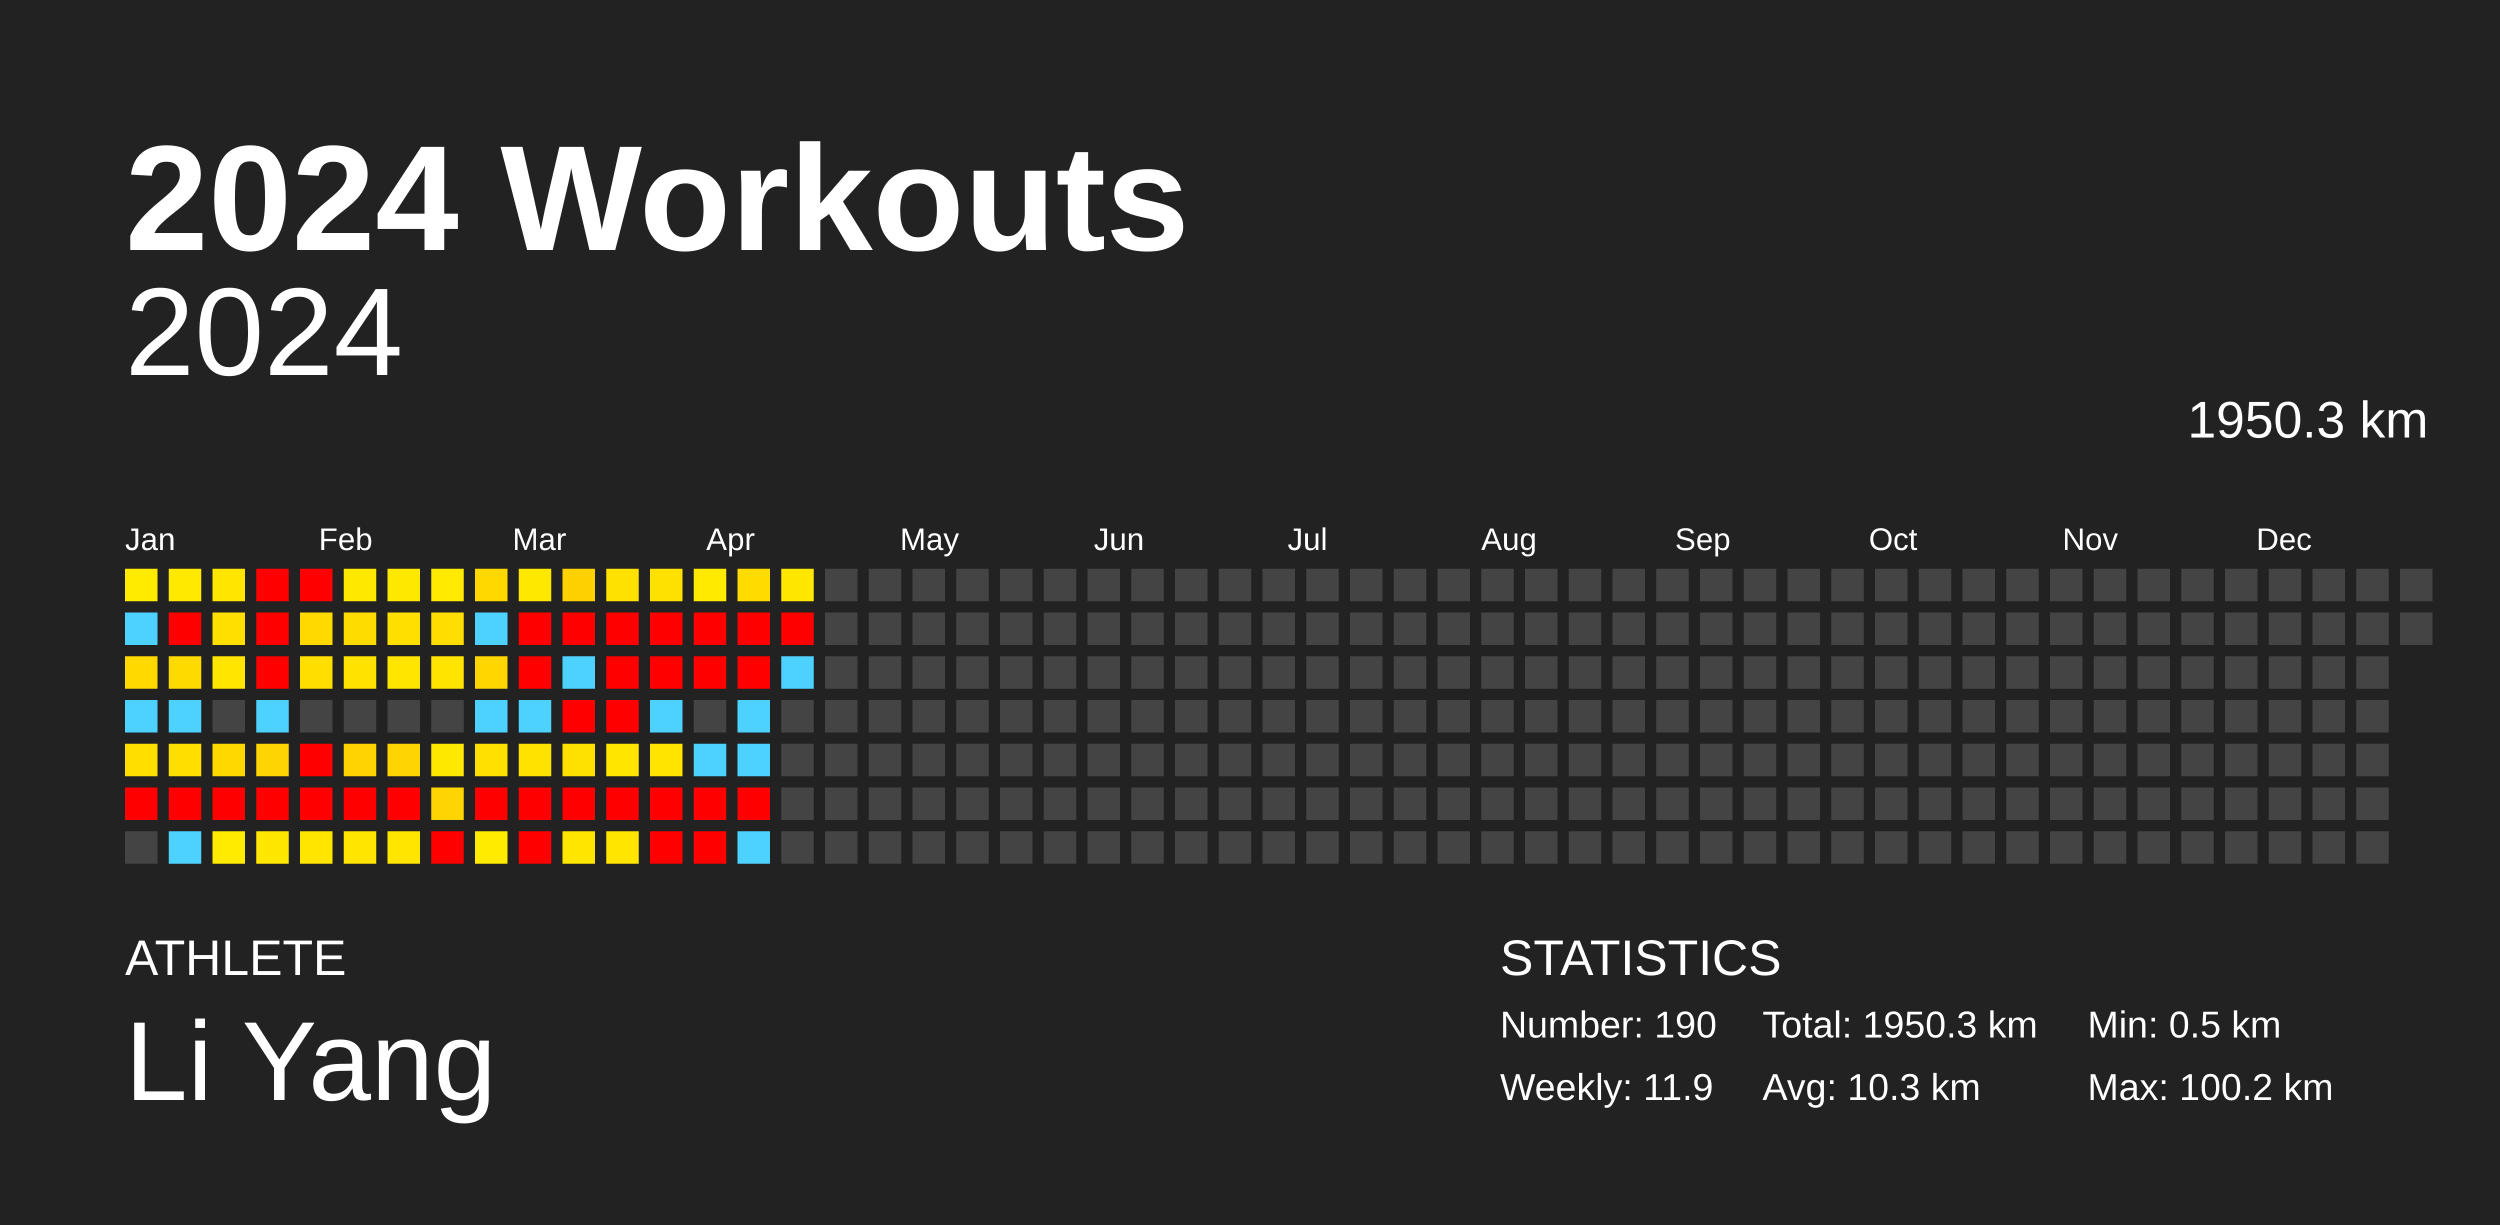
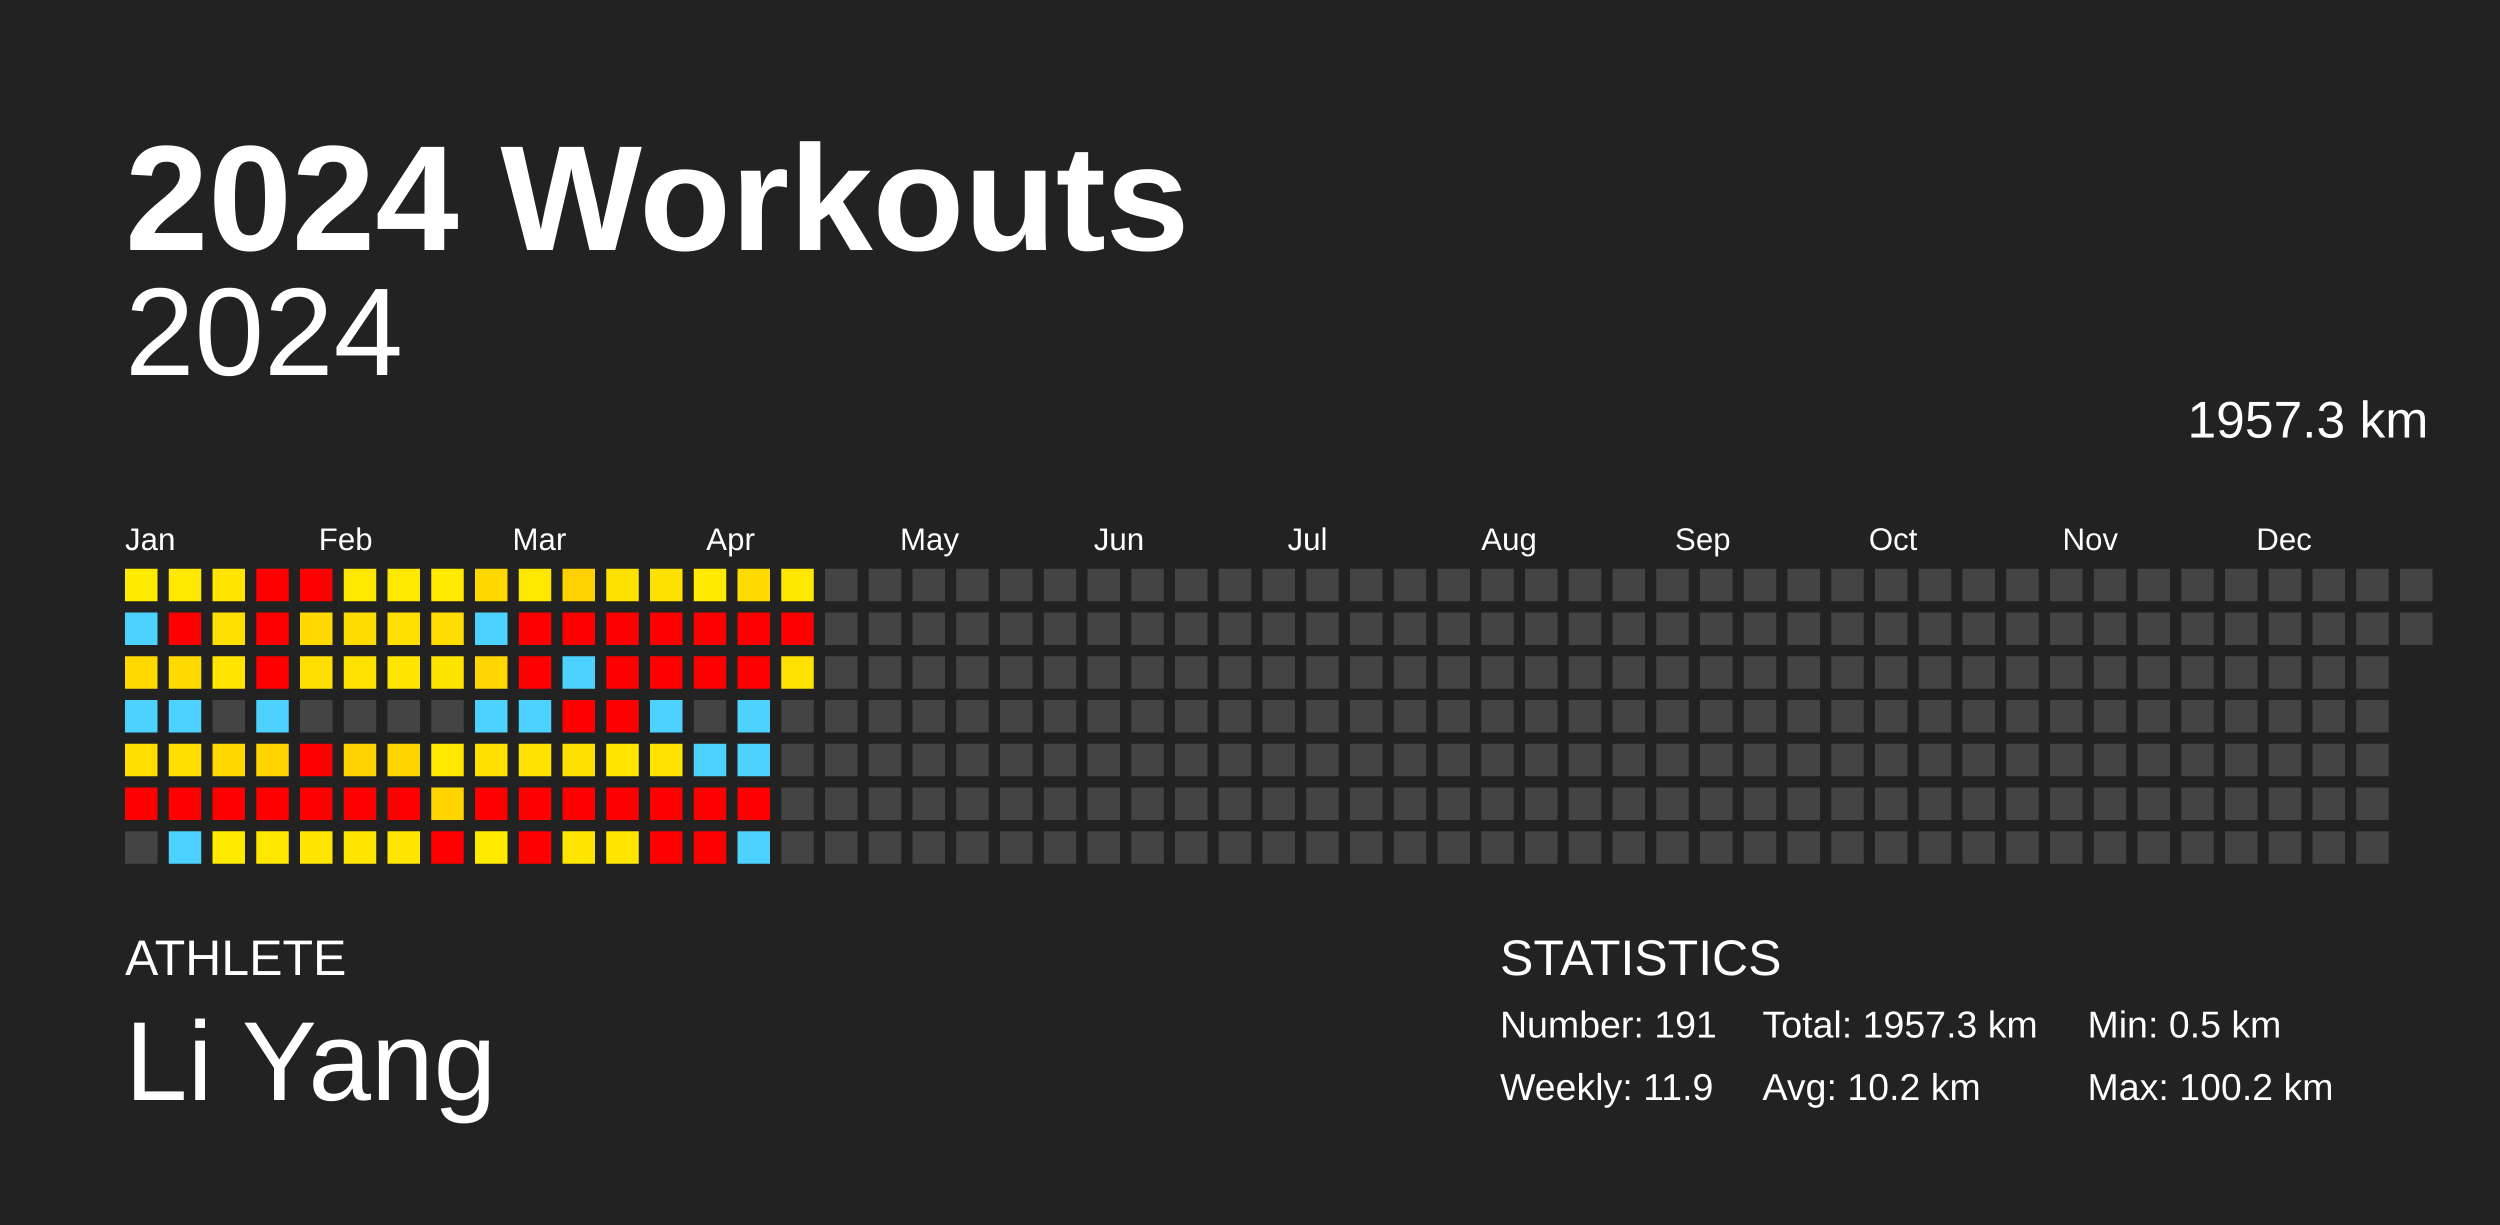
<svg xmlns="http://www.w3.org/2000/svg" baseProfile="full" height="98mm" version="1.1" viewBox="0,0,200,98" width="200mm">
  <defs />
  <rect fill="#222222" height="98" width="200" x="0" y="0" />
  <text fill="#FFFFFF" style="font-size:12px; font-family:Arial; font-weight:bold;" x="10" y="20">2024 Workouts</text>
  <text fill="#FFFFFF" style="font-size:4px; font-family:Arial" x="10" y="78">ATHLETE</text>
  <text fill="#FFFFFF" style="font-size:9px; font-family:Arial" x="10" y="88">Li Yang</text>
  <text fill="#FFFFFF" style="font-size:4px; font-family:Arial" x="120" y="78">STATISTICS</text>
-   <text fill="#FFFFFF" style="font-size:3px; font-family:Arial" x="120" y="83">Number: 190</text>
+   <text fill="#FFFFFF" style="font-size:3px; font-family:Arial" x="120" y="83">Number: 191</text>
  <text fill="#FFFFFF" style="font-size:3px; font-family:Arial" x="120" y="88">Weekly: 11.9</text>
-   <text fill="#FFFFFF" style="font-size:3px; font-family:Arial" x="141" y="83">Total: 1950.3 km</text>
-   <text fill="#FFFFFF" style="font-size:3px; font-family:Arial" x="141" y="88">Avg: 10.3 km</text>
+   <text fill="#FFFFFF" style="font-size:3px; font-family:Arial" x="141" y="83">Total: 1957.3 km</text>
+   <text fill="#FFFFFF" style="font-size:3px; font-family:Arial" x="141" y="88">Avg: 10.2 km</text>
  <text fill="#FFFFFF" style="font-size:3px; font-family:Arial" x="167" y="83">Min: 0.5 km</text>
  <text fill="#FFFFFF" style="font-size:3px; font-family:Arial" x="167" y="88">Max: 100.2 km</text>
  <text alignment-baseline="hanging" fill="#FFFFFF" style="font-size:10.0px; font-family:Arial;" x="10" y="30">2024</text>
-   <text alignment-baseline="hanging" fill="#FFFFFF" style="font-size:4.125px; font-family:Arial;" x="175" y="35">1950.3 km</text>
+   <text alignment-baseline="hanging" fill="#FFFFFF" style="font-size:4.125px; font-family:Arial;" x="175" y="35">1957.3 km</text>
  <text fill="#FFFFFF" style="font-size:2.5px; font-family:Arial" x="10.0" y="44">Jan</text>
  <text fill="#FFFFFF" style="font-size:2.5px; font-family:Arial" x="25.5" y="44">Feb</text>
  <text fill="#FFFFFF" style="font-size:2.5px; font-family:Arial" x="41.0" y="44">Mar</text>
  <text fill="#FFFFFF" style="font-size:2.5px; font-family:Arial" x="56.5" y="44">Apr</text>
  <text fill="#FFFFFF" style="font-size:2.5px; font-family:Arial" x="72.0" y="44">May</text>
  <text fill="#FFFFFF" style="font-size:2.5px; font-family:Arial" x="87.5" y="44">Jun</text>
  <text fill="#FFFFFF" style="font-size:2.5px; font-family:Arial" x="103.0" y="44">Jul</text>
  <text fill="#FFFFFF" style="font-size:2.5px; font-family:Arial" x="118.5" y="44">Aug</text>
  <text fill="#FFFFFF" style="font-size:2.5px; font-family:Arial" x="134.0" y="44">Sep</text>
  <text fill="#FFFFFF" style="font-size:2.5px; font-family:Arial" x="149.5" y="44">Oct</text>
  <text fill="#FFFFFF" style="font-size:2.5px; font-family:Arial" x="165.0" y="44">Nov</text>
  <text fill="#FFFFFF" style="font-size:2.5px; font-family:Arial" x="180.5" y="44">Dec</text>
  <rect fill="#ffeb00" height="2.6" width="2.6" x="10.0" y="45.5" />
  <rect fill="#4dd2ff" height="2.6" width="2.6" x="10.0" y="49.0" />
  <rect fill="#ffd900" height="2.6" width="2.6" x="10.0" y="52.5" />
  <rect fill="#4dd2ff" height="2.6" width="2.6" x="10.0" y="56.0" />
  <rect fill="#ffde00" height="2.6" width="2.6" x="10.0" y="59.5" />
  <rect fill="red" height="2.6" width="2.6" x="10.0" y="63.0" />
  <rect fill="#444444" height="2.6" width="2.6" x="10.0" y="66.5" />
  <rect fill="#ffe900" height="2.6" width="2.6" x="13.5" y="45.5" />
  <rect fill="red" height="2.6" width="2.6" x="13.5" y="49.0" />
  <rect fill="#ffda00" height="2.6" width="2.6" x="13.5" y="52.5" />
  <rect fill="#4dd2ff" height="2.6" width="2.6" x="13.5" y="56.0" />
  <rect fill="#ffde00" height="2.6" width="2.6" x="13.5" y="59.5" />
  <rect fill="red" height="2.6" width="2.6" x="13.5" y="63.0" />
  <rect fill="#4dd2ff" height="2.6" width="2.6" x="13.5" y="66.5" />
  <rect fill="#ffe500" height="2.6" width="2.6" x="17.0" y="45.5" />
  <rect fill="#ffdf00" height="2.6" width="2.6" x="17.0" y="49.0" />
  <rect fill="#ffe500" height="2.6" width="2.6" x="17.0" y="52.5" />
  <rect fill="#444444" height="2.6" width="2.6" x="17.0" y="56.0" />
  <rect fill="#ffd800" height="2.6" width="2.6" x="17.0" y="59.5" />
  <rect fill="red" height="2.6" width="2.6" x="17.0" y="63.0" />
  <rect fill="#ffeb00" height="2.6" width="2.6" x="17.0" y="66.5" />
  <rect fill="red" height="2.6" width="2.6" x="20.5" y="45.5" />
  <rect fill="red" height="2.6" width="2.6" x="20.5" y="49.0" />
  <rect fill="red" height="2.6" width="2.6" x="20.5" y="52.5" />
  <rect fill="#4dd2ff" height="2.6" width="2.6" x="20.5" y="56.0" />
  <rect fill="#ffd400" height="2.6" width="2.6" x="20.5" y="59.5" />
  <rect fill="red" height="2.6" width="2.6" x="20.5" y="63.0" />
  <rect fill="#ffe700" height="2.6" width="2.6" x="20.5" y="66.5" />
  <rect fill="red" height="2.6" width="2.6" x="24.0" y="45.5" />
  <rect fill="#ffd900" height="2.6" width="2.6" x="24.0" y="49.0" />
  <rect fill="#ffde00" height="2.6" width="2.6" x="24.0" y="52.5" />
  <rect fill="#444444" height="2.6" width="2.6" x="24.0" y="56.0" />
  <rect fill="red" height="2.6" width="2.6" x="24.0" y="59.5" />
  <rect fill="red" height="2.6" width="2.6" x="24.0" y="63.0" />
  <rect fill="#ffe500" height="2.6" width="2.6" x="24.0" y="66.5" />
  <rect fill="#ffe800" height="2.6" width="2.6" x="27.5" y="45.5" />
  <rect fill="#ffdc00" height="2.6" width="2.6" x="27.5" y="49.0" />
  <rect fill="#ffe200" height="2.6" width="2.6" x="27.5" y="52.5" />
  <rect fill="#444444" height="2.6" width="2.6" x="27.5" y="56.0" />
  <rect fill="#ffd300" height="2.6" width="2.6" x="27.5" y="59.5" />
  <rect fill="red" height="2.6" width="2.6" x="27.5" y="63.0" />
  <rect fill="#ffe500" height="2.6" width="2.6" x="27.5" y="66.5" />
  <rect fill="#ffe800" height="2.6" width="2.6" x="31.0" y="45.5" />
  <rect fill="#ffdf00" height="2.6" width="2.6" x="31.0" y="49.0" />
  <rect fill="#ffe500" height="2.6" width="2.6" x="31.0" y="52.5" />
  <rect fill="#444444" height="2.6" width="2.6" x="31.0" y="56.0" />
  <rect fill="#ffd400" height="2.6" width="2.6" x="31.0" y="59.5" />
  <rect fill="red" height="2.6" width="2.6" x="31.0" y="63.0" />
  <rect fill="#ffe500" height="2.6" width="2.6" x="31.0" y="66.5" />
  <rect fill="#ffea00" height="2.6" width="2.6" x="34.5" y="45.5" />
  <rect fill="#ffdd00" height="2.6" width="2.6" x="34.5" y="49.0" />
  <rect fill="#ffe400" height="2.6" width="2.6" x="34.5" y="52.5" />
  <rect fill="#444444" height="2.6" width="2.6" x="34.5" y="56.0" />
  <rect fill="#ffe800" height="2.6" width="2.6" x="34.5" y="59.5" />
  <rect fill="#ffd400" height="2.6" width="2.6" x="34.5" y="63.0" />
  <rect fill="red" height="2.6" width="2.6" x="34.5" y="66.5" />
  <rect fill="#ffd800" height="2.6" width="2.6" x="38.0" y="45.5" />
  <rect fill="#4dd2ff" height="2.6" width="2.6" x="38.0" y="49.0" />
  <rect fill="#ffd600" height="2.6" width="2.6" x="38.0" y="52.5" />
  <rect fill="#4dd2ff" height="2.6" width="2.6" x="38.0" y="56.0" />
  <rect fill="#ffe000" height="2.6" width="2.6" x="38.0" y="59.5" />
  <rect fill="red" height="2.6" width="2.6" x="38.0" y="63.0" />
  <rect fill="#ffeb00" height="2.6" width="2.6" x="38.0" y="66.5" />
  <rect fill="#ffe800" height="2.6" width="2.6" x="41.5" y="45.5" />
  <rect fill="red" height="2.6" width="2.6" x="41.5" y="49.0" />
  <rect fill="red" height="2.6" width="2.6" x="41.5" y="52.5" />
  <rect fill="#4dd2ff" height="2.6" width="2.6" x="41.5" y="56.0" />
  <rect fill="#ffe200" height="2.6" width="2.6" x="41.5" y="59.5" />
  <rect fill="red" height="2.6" width="2.6" x="41.5" y="63.0" />
  <rect fill="red" height="2.6" width="2.6" x="41.5" y="66.5" />
  <rect fill="#ffd100" height="2.6" width="2.6" x="45.0" y="45.5" />
  <rect fill="red" height="2.6" width="2.6" x="45.0" y="49.0" />
  <rect fill="#4dd2ff" height="2.6" width="2.6" x="45.0" y="52.5" />
  <rect fill="red" height="2.6" width="2.6" x="45.0" y="56.0" />
  <rect fill="#ffe100" height="2.6" width="2.6" x="45.0" y="59.5" />
  <rect fill="red" height="2.6" width="2.6" x="45.0" y="63.0" />
  <rect fill="#ffe600" height="2.6" width="2.6" x="45.0" y="66.5" />
  <rect fill="#ffe100" height="2.6" width="2.6" x="48.5" y="45.5" />
  <rect fill="red" height="2.6" width="2.6" x="48.5" y="49.0" />
  <rect fill="red" height="2.6" width="2.6" x="48.5" y="52.5" />
  <rect fill="red" height="2.6" width="2.6" x="48.5" y="56.0" />
  <rect fill="#ffe500" height="2.6" width="2.6" x="48.5" y="59.5" />
  <rect fill="red" height="2.6" width="2.6" x="48.5" y="63.0" />
  <rect fill="#ffe500" height="2.6" width="2.6" x="48.5" y="66.5" />
  <rect fill="#ffe100" height="2.6" width="2.6" x="52.0" y="45.5" />
  <rect fill="red" height="2.6" width="2.6" x="52.0" y="49.0" />
  <rect fill="red" height="2.6" width="2.6" x="52.0" y="52.5" />
  <rect fill="#4dd2ff" height="2.6" width="2.6" x="52.0" y="56.0" />
  <rect fill="#ffe400" height="2.6" width="2.6" x="52.0" y="59.5" />
  <rect fill="red" height="2.6" width="2.6" x="52.0" y="63.0" />
  <rect fill="red" height="2.6" width="2.6" x="52.0" y="66.5" />
  <rect fill="#ffea00" height="2.6" width="2.6" x="55.5" y="45.5" />
  <rect fill="red" height="2.6" width="2.6" x="55.5" y="49.0" />
  <rect fill="red" height="2.6" width="2.6" x="55.5" y="52.5" />
  <rect fill="#444444" height="2.6" width="2.6" x="55.5" y="56.0" />
  <rect fill="#4dd2ff" height="2.6" width="2.6" x="55.5" y="59.5" />
  <rect fill="red" height="2.6" width="2.6" x="55.5" y="63.0" />
  <rect fill="red" height="2.6" width="2.6" x="55.5" y="66.5" />
  <rect fill="#ffdb00" height="2.6" width="2.6" x="59.0" y="45.5" />
  <rect fill="red" height="2.6" width="2.6" x="59.0" y="49.0" />
  <rect fill="red" height="2.6" width="2.6" x="59.0" y="52.5" />
  <rect fill="#4dd2ff" height="2.6" width="2.6" x="59.0" y="56.0" />
  <rect fill="#4dd2ff" height="2.6" width="2.6" x="59.0" y="59.5" />
  <rect fill="red" height="2.6" width="2.6" x="59.0" y="63.0" />
  <rect fill="#4dd2ff" height="2.6" width="2.6" x="59.0" y="66.5" />
  <rect fill="#ffe700" height="2.6" width="2.6" x="62.5" y="45.5" />
  <rect fill="red" height="2.6" width="2.6" x="62.5" y="49.0" />
-   <rect fill="#4dd2ff" height="2.6" width="2.6" x="62.5" y="52.5" />
+   <rect fill="#ffe200" height="2.6" width="2.6" x="62.5" y="52.5" />
  <rect fill="#444444" height="2.6" width="2.6" x="62.5" y="56.0" />
  <rect fill="#444444" height="2.6" width="2.6" x="62.5" y="59.5" />
  <rect fill="#444444" height="2.6" width="2.6" x="62.5" y="63.0" />
  <rect fill="#444444" height="2.6" width="2.6" x="62.5" y="66.5" />
  <rect fill="#444444" height="2.6" width="2.6" x="66.0" y="45.5" />
  <rect fill="#444444" height="2.6" width="2.6" x="66.0" y="49.0" />
  <rect fill="#444444" height="2.6" width="2.6" x="66.0" y="52.5" />
  <rect fill="#444444" height="2.6" width="2.6" x="66.0" y="56.0" />
  <rect fill="#444444" height="2.6" width="2.6" x="66.0" y="59.5" />
  <rect fill="#444444" height="2.6" width="2.6" x="66.0" y="63.0" />
  <rect fill="#444444" height="2.6" width="2.6" x="66.0" y="66.5" />
  <rect fill="#444444" height="2.6" width="2.6" x="69.5" y="45.5" />
  <rect fill="#444444" height="2.6" width="2.6" x="69.5" y="49.0" />
  <rect fill="#444444" height="2.6" width="2.6" x="69.5" y="52.5" />
  <rect fill="#444444" height="2.6" width="2.6" x="69.5" y="56.0" />
  <rect fill="#444444" height="2.6" width="2.6" x="69.5" y="59.5" />
  <rect fill="#444444" height="2.6" width="2.6" x="69.5" y="63.0" />
  <rect fill="#444444" height="2.6" width="2.6" x="69.5" y="66.5" />
  <rect fill="#444444" height="2.6" width="2.6" x="73.0" y="45.5" />
  <rect fill="#444444" height="2.6" width="2.6" x="73.0" y="49.0" />
  <rect fill="#444444" height="2.6" width="2.6" x="73.0" y="52.5" />
  <rect fill="#444444" height="2.6" width="2.6" x="73.0" y="56.0" />
  <rect fill="#444444" height="2.6" width="2.6" x="73.0" y="59.5" />
  <rect fill="#444444" height="2.6" width="2.6" x="73.0" y="63.0" />
  <rect fill="#444444" height="2.6" width="2.6" x="73.0" y="66.5" />
  <rect fill="#444444" height="2.6" width="2.6" x="76.5" y="45.5" />
  <rect fill="#444444" height="2.6" width="2.6" x="76.5" y="49.0" />
  <rect fill="#444444" height="2.6" width="2.6" x="76.5" y="52.5" />
  <rect fill="#444444" height="2.6" width="2.6" x="76.5" y="56.0" />
  <rect fill="#444444" height="2.6" width="2.6" x="76.5" y="59.5" />
  <rect fill="#444444" height="2.6" width="2.6" x="76.5" y="63.0" />
  <rect fill="#444444" height="2.6" width="2.6" x="76.5" y="66.5" />
  <rect fill="#444444" height="2.6" width="2.6" x="80.0" y="45.5" />
  <rect fill="#444444" height="2.6" width="2.6" x="80.0" y="49.0" />
  <rect fill="#444444" height="2.6" width="2.6" x="80.0" y="52.5" />
  <rect fill="#444444" height="2.6" width="2.6" x="80.0" y="56.0" />
  <rect fill="#444444" height="2.6" width="2.6" x="80.0" y="59.5" />
  <rect fill="#444444" height="2.6" width="2.6" x="80.0" y="63.0" />
  <rect fill="#444444" height="2.6" width="2.6" x="80.0" y="66.5" />
  <rect fill="#444444" height="2.6" width="2.6" x="83.5" y="45.5" />
  <rect fill="#444444" height="2.6" width="2.6" x="83.5" y="49.0" />
  <rect fill="#444444" height="2.6" width="2.6" x="83.5" y="52.5" />
  <rect fill="#444444" height="2.6" width="2.6" x="83.5" y="56.0" />
  <rect fill="#444444" height="2.6" width="2.6" x="83.5" y="59.5" />
  <rect fill="#444444" height="2.6" width="2.6" x="83.5" y="63.0" />
  <rect fill="#444444" height="2.6" width="2.6" x="83.5" y="66.5" />
  <rect fill="#444444" height="2.6" width="2.6" x="87.0" y="45.5" />
  <rect fill="#444444" height="2.6" width="2.6" x="87.0" y="49.0" />
  <rect fill="#444444" height="2.6" width="2.6" x="87.0" y="52.5" />
  <rect fill="#444444" height="2.6" width="2.6" x="87.0" y="56.0" />
  <rect fill="#444444" height="2.6" width="2.6" x="87.0" y="59.5" />
  <rect fill="#444444" height="2.6" width="2.6" x="87.0" y="63.0" />
  <rect fill="#444444" height="2.6" width="2.6" x="87.0" y="66.5" />
  <rect fill="#444444" height="2.6" width="2.6" x="90.5" y="45.5" />
  <rect fill="#444444" height="2.6" width="2.6" x="90.5" y="49.0" />
  <rect fill="#444444" height="2.6" width="2.6" x="90.5" y="52.5" />
  <rect fill="#444444" height="2.6" width="2.6" x="90.5" y="56.0" />
  <rect fill="#444444" height="2.6" width="2.6" x="90.5" y="59.5" />
  <rect fill="#444444" height="2.6" width="2.6" x="90.5" y="63.0" />
  <rect fill="#444444" height="2.6" width="2.6" x="90.5" y="66.5" />
  <rect fill="#444444" height="2.6" width="2.6" x="94.0" y="45.5" />
  <rect fill="#444444" height="2.6" width="2.6" x="94.0" y="49.0" />
  <rect fill="#444444" height="2.6" width="2.6" x="94.0" y="52.5" />
  <rect fill="#444444" height="2.6" width="2.6" x="94.0" y="56.0" />
  <rect fill="#444444" height="2.6" width="2.6" x="94.0" y="59.5" />
  <rect fill="#444444" height="2.6" width="2.6" x="94.0" y="63.0" />
  <rect fill="#444444" height="2.6" width="2.6" x="94.0" y="66.5" />
  <rect fill="#444444" height="2.6" width="2.6" x="97.5" y="45.5" />
  <rect fill="#444444" height="2.6" width="2.6" x="97.5" y="49.0" />
  <rect fill="#444444" height="2.6" width="2.6" x="97.5" y="52.5" />
  <rect fill="#444444" height="2.6" width="2.6" x="97.5" y="56.0" />
  <rect fill="#444444" height="2.6" width="2.6" x="97.5" y="59.5" />
  <rect fill="#444444" height="2.6" width="2.6" x="97.5" y="63.0" />
  <rect fill="#444444" height="2.6" width="2.6" x="97.5" y="66.5" />
  <rect fill="#444444" height="2.6" width="2.6" x="101.0" y="45.5" />
  <rect fill="#444444" height="2.6" width="2.6" x="101.0" y="49.0" />
  <rect fill="#444444" height="2.6" width="2.6" x="101.0" y="52.5" />
  <rect fill="#444444" height="2.6" width="2.6" x="101.0" y="56.0" />
  <rect fill="#444444" height="2.6" width="2.6" x="101.0" y="59.5" />
  <rect fill="#444444" height="2.6" width="2.6" x="101.0" y="63.0" />
  <rect fill="#444444" height="2.6" width="2.6" x="101.0" y="66.5" />
  <rect fill="#444444" height="2.6" width="2.6" x="104.5" y="45.5" />
  <rect fill="#444444" height="2.6" width="2.6" x="104.5" y="49.0" />
  <rect fill="#444444" height="2.6" width="2.6" x="104.5" y="52.5" />
  <rect fill="#444444" height="2.6" width="2.6" x="104.5" y="56.0" />
  <rect fill="#444444" height="2.6" width="2.6" x="104.5" y="59.5" />
  <rect fill="#444444" height="2.6" width="2.6" x="104.5" y="63.0" />
  <rect fill="#444444" height="2.6" width="2.6" x="104.5" y="66.5" />
  <rect fill="#444444" height="2.6" width="2.6" x="108.0" y="45.5" />
  <rect fill="#444444" height="2.6" width="2.6" x="108.0" y="49.0" />
  <rect fill="#444444" height="2.6" width="2.6" x="108.0" y="52.5" />
  <rect fill="#444444" height="2.6" width="2.6" x="108.0" y="56.0" />
  <rect fill="#444444" height="2.6" width="2.6" x="108.0" y="59.5" />
  <rect fill="#444444" height="2.6" width="2.6" x="108.0" y="63.0" />
  <rect fill="#444444" height="2.6" width="2.6" x="108.0" y="66.5" />
  <rect fill="#444444" height="2.6" width="2.6" x="111.5" y="45.5" />
  <rect fill="#444444" height="2.6" width="2.6" x="111.5" y="49.0" />
  <rect fill="#444444" height="2.6" width="2.6" x="111.5" y="52.5" />
  <rect fill="#444444" height="2.6" width="2.6" x="111.5" y="56.0" />
  <rect fill="#444444" height="2.6" width="2.6" x="111.5" y="59.5" />
  <rect fill="#444444" height="2.6" width="2.6" x="111.5" y="63.0" />
  <rect fill="#444444" height="2.6" width="2.6" x="111.5" y="66.5" />
  <rect fill="#444444" height="2.6" width="2.6" x="115.0" y="45.5" />
  <rect fill="#444444" height="2.6" width="2.6" x="115.0" y="49.0" />
  <rect fill="#444444" height="2.6" width="2.6" x="115.0" y="52.5" />
  <rect fill="#444444" height="2.6" width="2.6" x="115.0" y="56.0" />
  <rect fill="#444444" height="2.6" width="2.6" x="115.0" y="59.5" />
  <rect fill="#444444" height="2.6" width="2.6" x="115.0" y="63.0" />
  <rect fill="#444444" height="2.6" width="2.6" x="115.0" y="66.5" />
  <rect fill="#444444" height="2.6" width="2.6" x="118.5" y="45.5" />
  <rect fill="#444444" height="2.6" width="2.6" x="118.5" y="49.0" />
  <rect fill="#444444" height="2.6" width="2.6" x="118.5" y="52.5" />
  <rect fill="#444444" height="2.6" width="2.6" x="118.5" y="56.0" />
  <rect fill="#444444" height="2.6" width="2.6" x="118.5" y="59.5" />
  <rect fill="#444444" height="2.6" width="2.6" x="118.5" y="63.0" />
  <rect fill="#444444" height="2.6" width="2.6" x="118.5" y="66.5" />
  <rect fill="#444444" height="2.6" width="2.6" x="122.0" y="45.5" />
  <rect fill="#444444" height="2.6" width="2.6" x="122.0" y="49.0" />
  <rect fill="#444444" height="2.6" width="2.6" x="122.0" y="52.5" />
  <rect fill="#444444" height="2.6" width="2.6" x="122.0" y="56.0" />
  <rect fill="#444444" height="2.6" width="2.6" x="122.0" y="59.5" />
  <rect fill="#444444" height="2.6" width="2.6" x="122.0" y="63.0" />
  <rect fill="#444444" height="2.6" width="2.6" x="122.0" y="66.5" />
  <rect fill="#444444" height="2.6" width="2.6" x="125.5" y="45.5" />
  <rect fill="#444444" height="2.6" width="2.6" x="125.5" y="49.0" />
  <rect fill="#444444" height="2.6" width="2.6" x="125.5" y="52.5" />
  <rect fill="#444444" height="2.6" width="2.6" x="125.5" y="56.0" />
  <rect fill="#444444" height="2.6" width="2.6" x="125.5" y="59.5" />
  <rect fill="#444444" height="2.6" width="2.6" x="125.5" y="63.0" />
  <rect fill="#444444" height="2.6" width="2.6" x="125.5" y="66.5" />
  <rect fill="#444444" height="2.6" width="2.6" x="129.0" y="45.5" />
  <rect fill="#444444" height="2.6" width="2.6" x="129.0" y="49.0" />
  <rect fill="#444444" height="2.6" width="2.6" x="129.0" y="52.5" />
  <rect fill="#444444" height="2.6" width="2.6" x="129.0" y="56.0" />
  <rect fill="#444444" height="2.6" width="2.6" x="129.0" y="59.5" />
  <rect fill="#444444" height="2.6" width="2.6" x="129.0" y="63.0" />
  <rect fill="#444444" height="2.6" width="2.6" x="129.0" y="66.5" />
  <rect fill="#444444" height="2.6" width="2.6" x="132.5" y="45.5" />
  <rect fill="#444444" height="2.6" width="2.6" x="132.5" y="49.0" />
  <rect fill="#444444" height="2.6" width="2.6" x="132.5" y="52.5" />
  <rect fill="#444444" height="2.6" width="2.6" x="132.5" y="56.0" />
  <rect fill="#444444" height="2.6" width="2.6" x="132.5" y="59.5" />
  <rect fill="#444444" height="2.6" width="2.6" x="132.5" y="63.0" />
  <rect fill="#444444" height="2.6" width="2.6" x="132.5" y="66.5" />
  <rect fill="#444444" height="2.6" width="2.6" x="136.0" y="45.5" />
  <rect fill="#444444" height="2.6" width="2.6" x="136.0" y="49.0" />
  <rect fill="#444444" height="2.6" width="2.6" x="136.0" y="52.5" />
  <rect fill="#444444" height="2.6" width="2.6" x="136.0" y="56.0" />
  <rect fill="#444444" height="2.6" width="2.6" x="136.0" y="59.5" />
  <rect fill="#444444" height="2.6" width="2.6" x="136.0" y="63.0" />
  <rect fill="#444444" height="2.6" width="2.6" x="136.0" y="66.5" />
  <rect fill="#444444" height="2.6" width="2.6" x="139.5" y="45.5" />
  <rect fill="#444444" height="2.6" width="2.6" x="139.5" y="49.0" />
  <rect fill="#444444" height="2.6" width="2.6" x="139.5" y="52.5" />
  <rect fill="#444444" height="2.6" width="2.6" x="139.5" y="56.0" />
  <rect fill="#444444" height="2.6" width="2.6" x="139.5" y="59.5" />
  <rect fill="#444444" height="2.6" width="2.6" x="139.5" y="63.0" />
  <rect fill="#444444" height="2.6" width="2.6" x="139.5" y="66.5" />
  <rect fill="#444444" height="2.6" width="2.6" x="143.0" y="45.5" />
  <rect fill="#444444" height="2.6" width="2.6" x="143.0" y="49.0" />
  <rect fill="#444444" height="2.6" width="2.6" x="143.0" y="52.5" />
  <rect fill="#444444" height="2.6" width="2.6" x="143.0" y="56.0" />
  <rect fill="#444444" height="2.6" width="2.6" x="143.0" y="59.5" />
  <rect fill="#444444" height="2.6" width="2.6" x="143.0" y="63.0" />
  <rect fill="#444444" height="2.6" width="2.6" x="143.0" y="66.5" />
  <rect fill="#444444" height="2.6" width="2.6" x="146.5" y="45.5" />
  <rect fill="#444444" height="2.6" width="2.6" x="146.5" y="49.0" />
  <rect fill="#444444" height="2.6" width="2.6" x="146.5" y="52.5" />
  <rect fill="#444444" height="2.6" width="2.6" x="146.5" y="56.0" />
  <rect fill="#444444" height="2.6" width="2.6" x="146.5" y="59.5" />
  <rect fill="#444444" height="2.6" width="2.6" x="146.5" y="63.0" />
  <rect fill="#444444" height="2.6" width="2.6" x="146.5" y="66.5" />
  <rect fill="#444444" height="2.6" width="2.6" x="150.0" y="45.5" />
  <rect fill="#444444" height="2.6" width="2.6" x="150.0" y="49.0" />
  <rect fill="#444444" height="2.6" width="2.6" x="150.0" y="52.5" />
  <rect fill="#444444" height="2.6" width="2.6" x="150.0" y="56.0" />
  <rect fill="#444444" height="2.6" width="2.6" x="150.0" y="59.5" />
  <rect fill="#444444" height="2.6" width="2.6" x="150.0" y="63.0" />
  <rect fill="#444444" height="2.6" width="2.6" x="150.0" y="66.5" />
  <rect fill="#444444" height="2.6" width="2.6" x="153.5" y="45.5" />
  <rect fill="#444444" height="2.6" width="2.6" x="153.5" y="49.0" />
  <rect fill="#444444" height="2.6" width="2.6" x="153.5" y="52.5" />
  <rect fill="#444444" height="2.6" width="2.6" x="153.5" y="56.0" />
  <rect fill="#444444" height="2.6" width="2.6" x="153.5" y="59.5" />
  <rect fill="#444444" height="2.6" width="2.6" x="153.5" y="63.0" />
  <rect fill="#444444" height="2.6" width="2.6" x="153.5" y="66.5" />
  <rect fill="#444444" height="2.6" width="2.6" x="157.0" y="45.5" />
  <rect fill="#444444" height="2.6" width="2.6" x="157.0" y="49.0" />
  <rect fill="#444444" height="2.6" width="2.6" x="157.0" y="52.5" />
  <rect fill="#444444" height="2.6" width="2.6" x="157.0" y="56.0" />
  <rect fill="#444444" height="2.6" width="2.6" x="157.0" y="59.5" />
  <rect fill="#444444" height="2.6" width="2.6" x="157.0" y="63.0" />
  <rect fill="#444444" height="2.6" width="2.6" x="157.0" y="66.5" />
  <rect fill="#444444" height="2.6" width="2.6" x="160.5" y="45.5" />
  <rect fill="#444444" height="2.6" width="2.6" x="160.5" y="49.0" />
  <rect fill="#444444" height="2.6" width="2.6" x="160.5" y="52.5" />
  <rect fill="#444444" height="2.6" width="2.6" x="160.5" y="56.0" />
  <rect fill="#444444" height="2.6" width="2.6" x="160.5" y="59.5" />
  <rect fill="#444444" height="2.6" width="2.6" x="160.5" y="63.0" />
  <rect fill="#444444" height="2.6" width="2.6" x="160.5" y="66.5" />
  <rect fill="#444444" height="2.6" width="2.6" x="164.0" y="45.5" />
  <rect fill="#444444" height="2.6" width="2.6" x="164.0" y="49.0" />
  <rect fill="#444444" height="2.6" width="2.6" x="164.0" y="52.5" />
  <rect fill="#444444" height="2.6" width="2.6" x="164.0" y="56.0" />
  <rect fill="#444444" height="2.6" width="2.6" x="164.0" y="59.5" />
  <rect fill="#444444" height="2.6" width="2.6" x="164.0" y="63.0" />
  <rect fill="#444444" height="2.6" width="2.6" x="164.0" y="66.5" />
  <rect fill="#444444" height="2.6" width="2.6" x="167.5" y="45.5" />
  <rect fill="#444444" height="2.6" width="2.6" x="167.5" y="49.0" />
  <rect fill="#444444" height="2.6" width="2.6" x="167.5" y="52.5" />
  <rect fill="#444444" height="2.6" width="2.6" x="167.5" y="56.0" />
  <rect fill="#444444" height="2.6" width="2.6" x="167.5" y="59.5" />
  <rect fill="#444444" height="2.6" width="2.6" x="167.5" y="63.0" />
  <rect fill="#444444" height="2.6" width="2.6" x="167.5" y="66.5" />
  <rect fill="#444444" height="2.6" width="2.6" x="171.0" y="45.5" />
  <rect fill="#444444" height="2.6" width="2.6" x="171.0" y="49.0" />
  <rect fill="#444444" height="2.6" width="2.6" x="171.0" y="52.5" />
  <rect fill="#444444" height="2.6" width="2.6" x="171.0" y="56.0" />
  <rect fill="#444444" height="2.6" width="2.6" x="171.0" y="59.5" />
  <rect fill="#444444" height="2.6" width="2.6" x="171.0" y="63.0" />
  <rect fill="#444444" height="2.6" width="2.6" x="171.0" y="66.5" />
  <rect fill="#444444" height="2.6" width="2.6" x="174.5" y="45.5" />
  <rect fill="#444444" height="2.6" width="2.6" x="174.5" y="49.0" />
  <rect fill="#444444" height="2.6" width="2.6" x="174.5" y="52.5" />
  <rect fill="#444444" height="2.6" width="2.6" x="174.5" y="56.0" />
  <rect fill="#444444" height="2.6" width="2.6" x="174.5" y="59.5" />
  <rect fill="#444444" height="2.6" width="2.6" x="174.5" y="63.0" />
  <rect fill="#444444" height="2.6" width="2.6" x="174.5" y="66.5" />
  <rect fill="#444444" height="2.6" width="2.6" x="178.0" y="45.5" />
  <rect fill="#444444" height="2.6" width="2.6" x="178.0" y="49.0" />
  <rect fill="#444444" height="2.6" width="2.6" x="178.0" y="52.5" />
  <rect fill="#444444" height="2.6" width="2.6" x="178.0" y="56.0" />
  <rect fill="#444444" height="2.6" width="2.6" x="178.0" y="59.5" />
  <rect fill="#444444" height="2.6" width="2.6" x="178.0" y="63.0" />
  <rect fill="#444444" height="2.6" width="2.6" x="178.0" y="66.5" />
  <rect fill="#444444" height="2.6" width="2.6" x="181.5" y="45.5" />
  <rect fill="#444444" height="2.6" width="2.6" x="181.5" y="49.0" />
  <rect fill="#444444" height="2.6" width="2.6" x="181.5" y="52.5" />
  <rect fill="#444444" height="2.6" width="2.6" x="181.5" y="56.0" />
  <rect fill="#444444" height="2.6" width="2.6" x="181.5" y="59.5" />
  <rect fill="#444444" height="2.6" width="2.6" x="181.5" y="63.0" />
  <rect fill="#444444" height="2.6" width="2.6" x="181.5" y="66.5" />
  <rect fill="#444444" height="2.6" width="2.6" x="185.0" y="45.5" />
  <rect fill="#444444" height="2.6" width="2.6" x="185.0" y="49.0" />
  <rect fill="#444444" height="2.6" width="2.6" x="185.0" y="52.5" />
  <rect fill="#444444" height="2.6" width="2.6" x="185.0" y="56.0" />
  <rect fill="#444444" height="2.6" width="2.6" x="185.0" y="59.5" />
  <rect fill="#444444" height="2.6" width="2.6" x="185.0" y="63.0" />
  <rect fill="#444444" height="2.6" width="2.6" x="185.0" y="66.5" />
  <rect fill="#444444" height="2.6" width="2.6" x="188.5" y="45.5" />
  <rect fill="#444444" height="2.6" width="2.6" x="188.5" y="49.0" />
  <rect fill="#444444" height="2.6" width="2.6" x="188.5" y="52.5" />
  <rect fill="#444444" height="2.6" width="2.6" x="188.5" y="56.0" />
  <rect fill="#444444" height="2.6" width="2.6" x="188.5" y="59.5" />
  <rect fill="#444444" height="2.6" width="2.6" x="188.5" y="63.0" />
  <rect fill="#444444" height="2.6" width="2.6" x="188.5" y="66.5" />
  <rect fill="#444444" height="2.6" width="2.6" x="192.0" y="45.5" />
  <rect fill="#444444" height="2.6" width="2.6" x="192.0" y="49.0" />
</svg>
